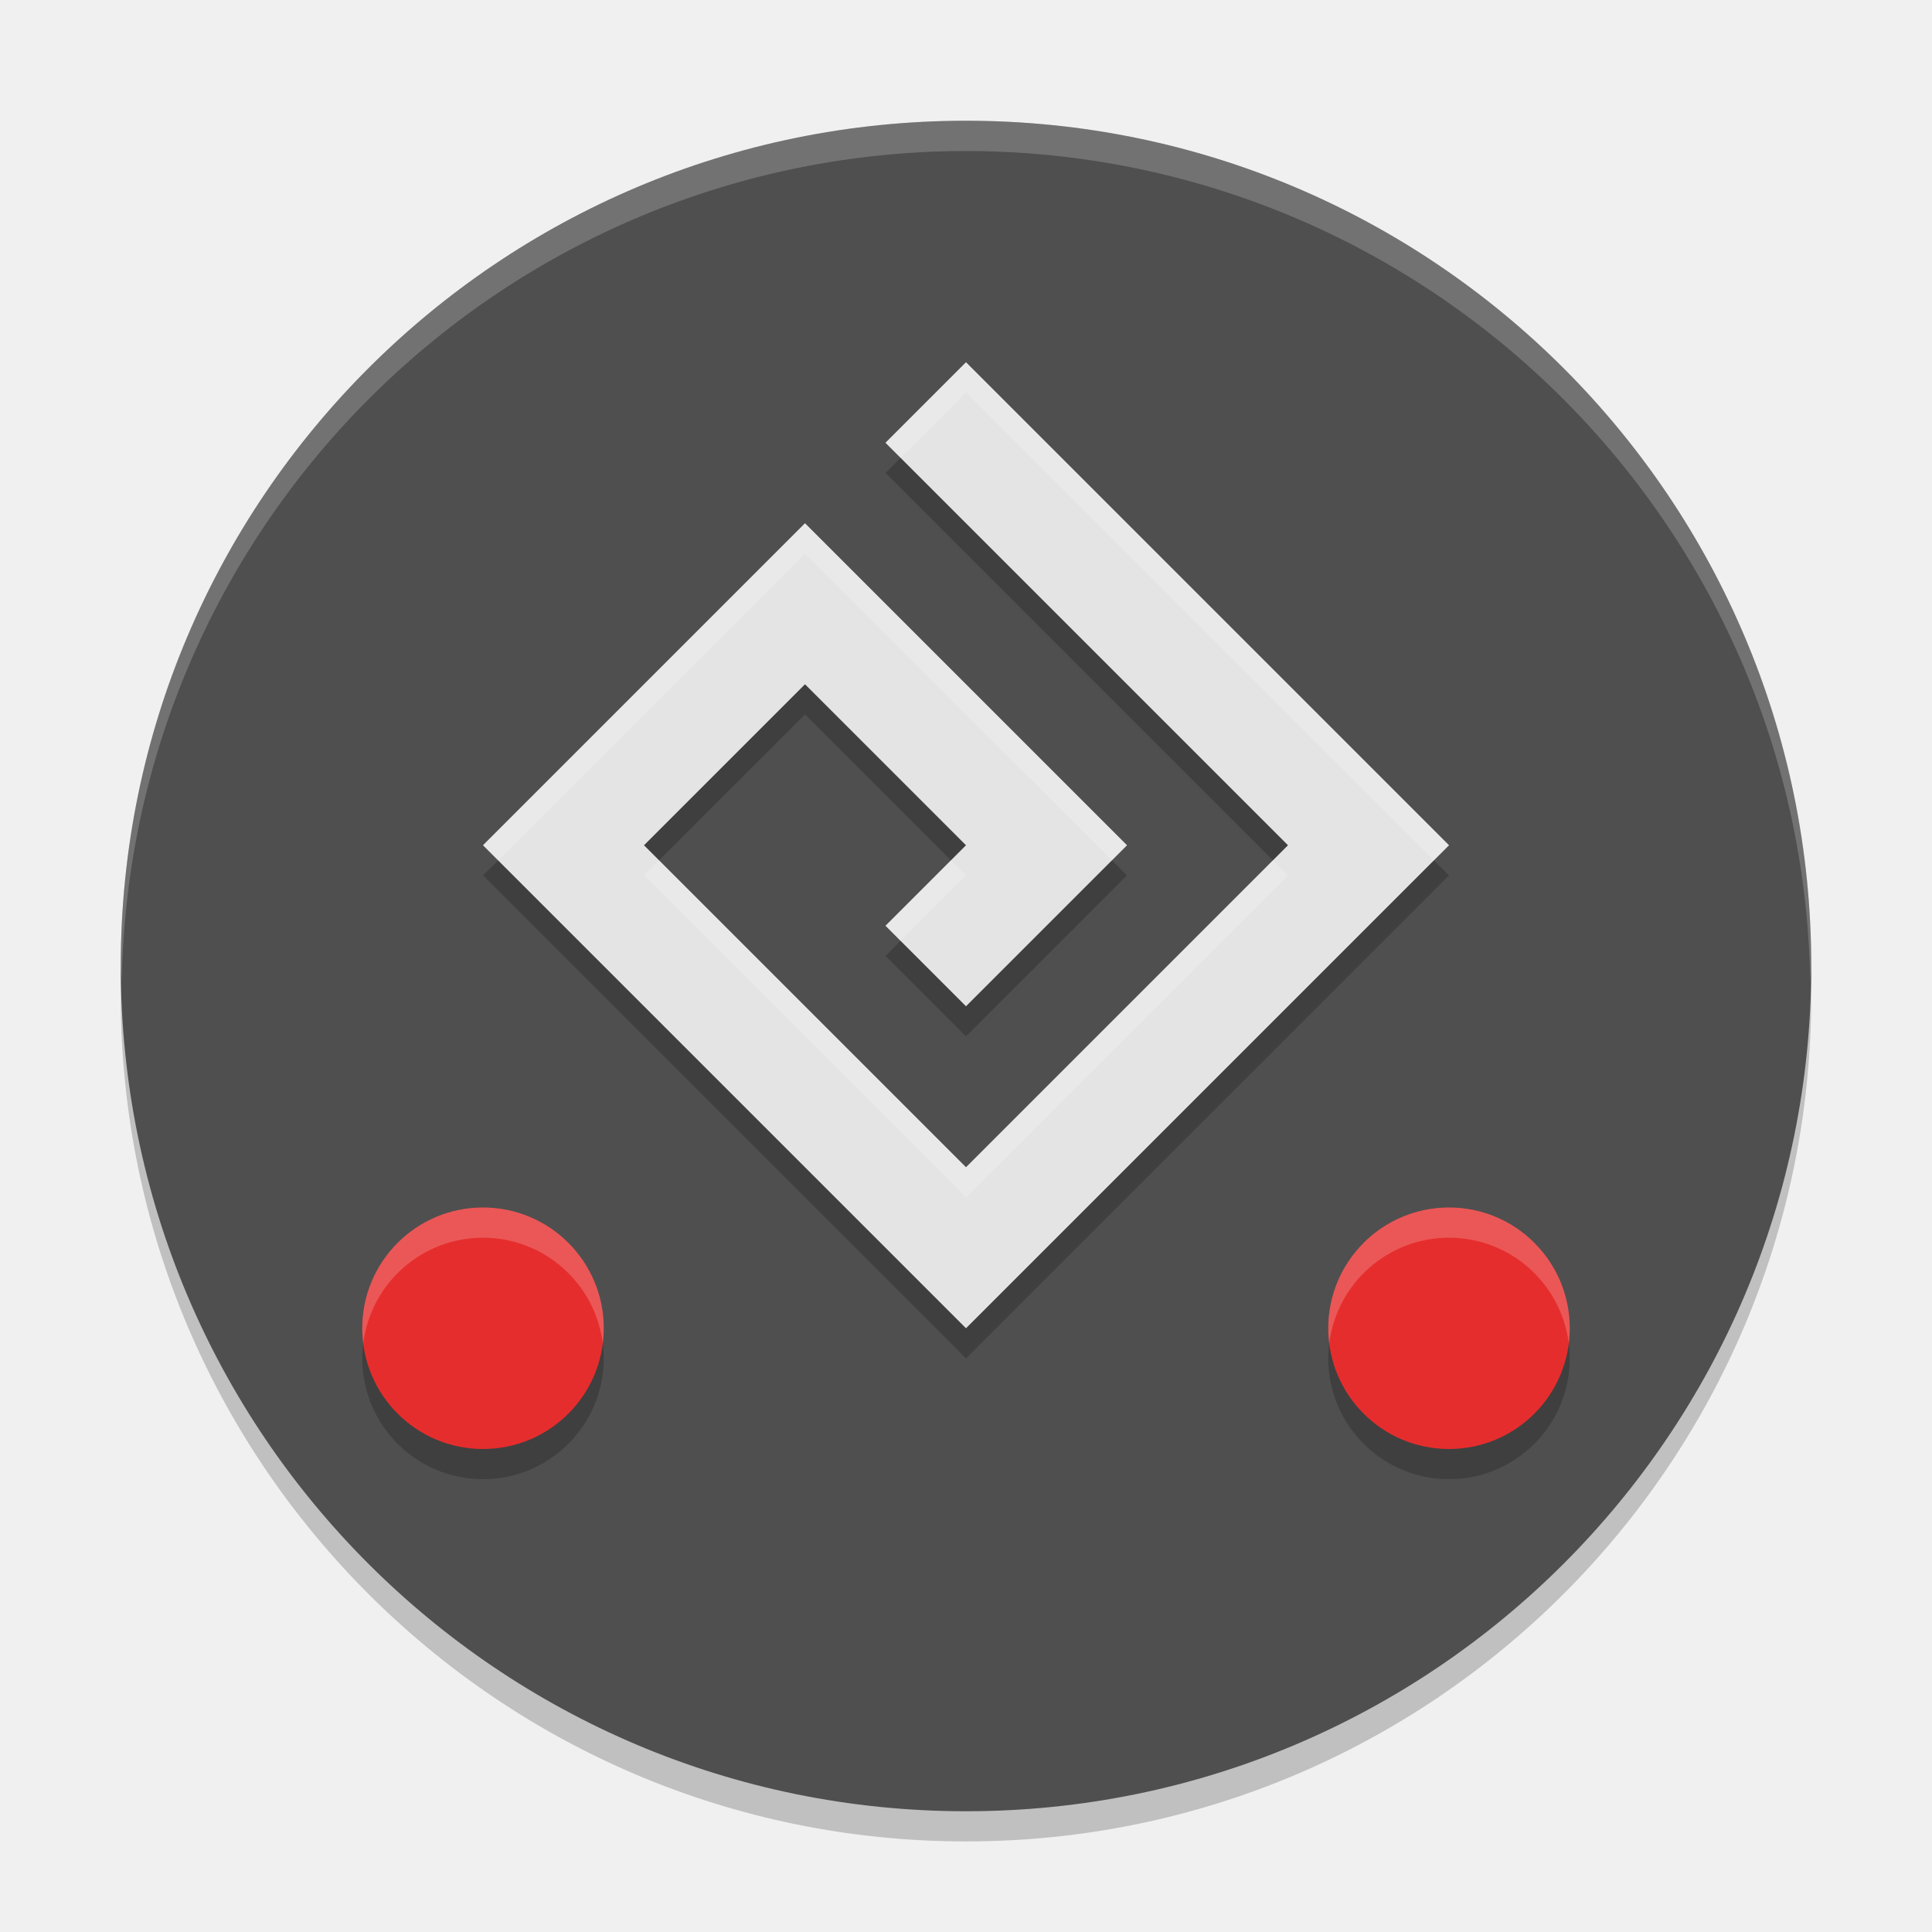
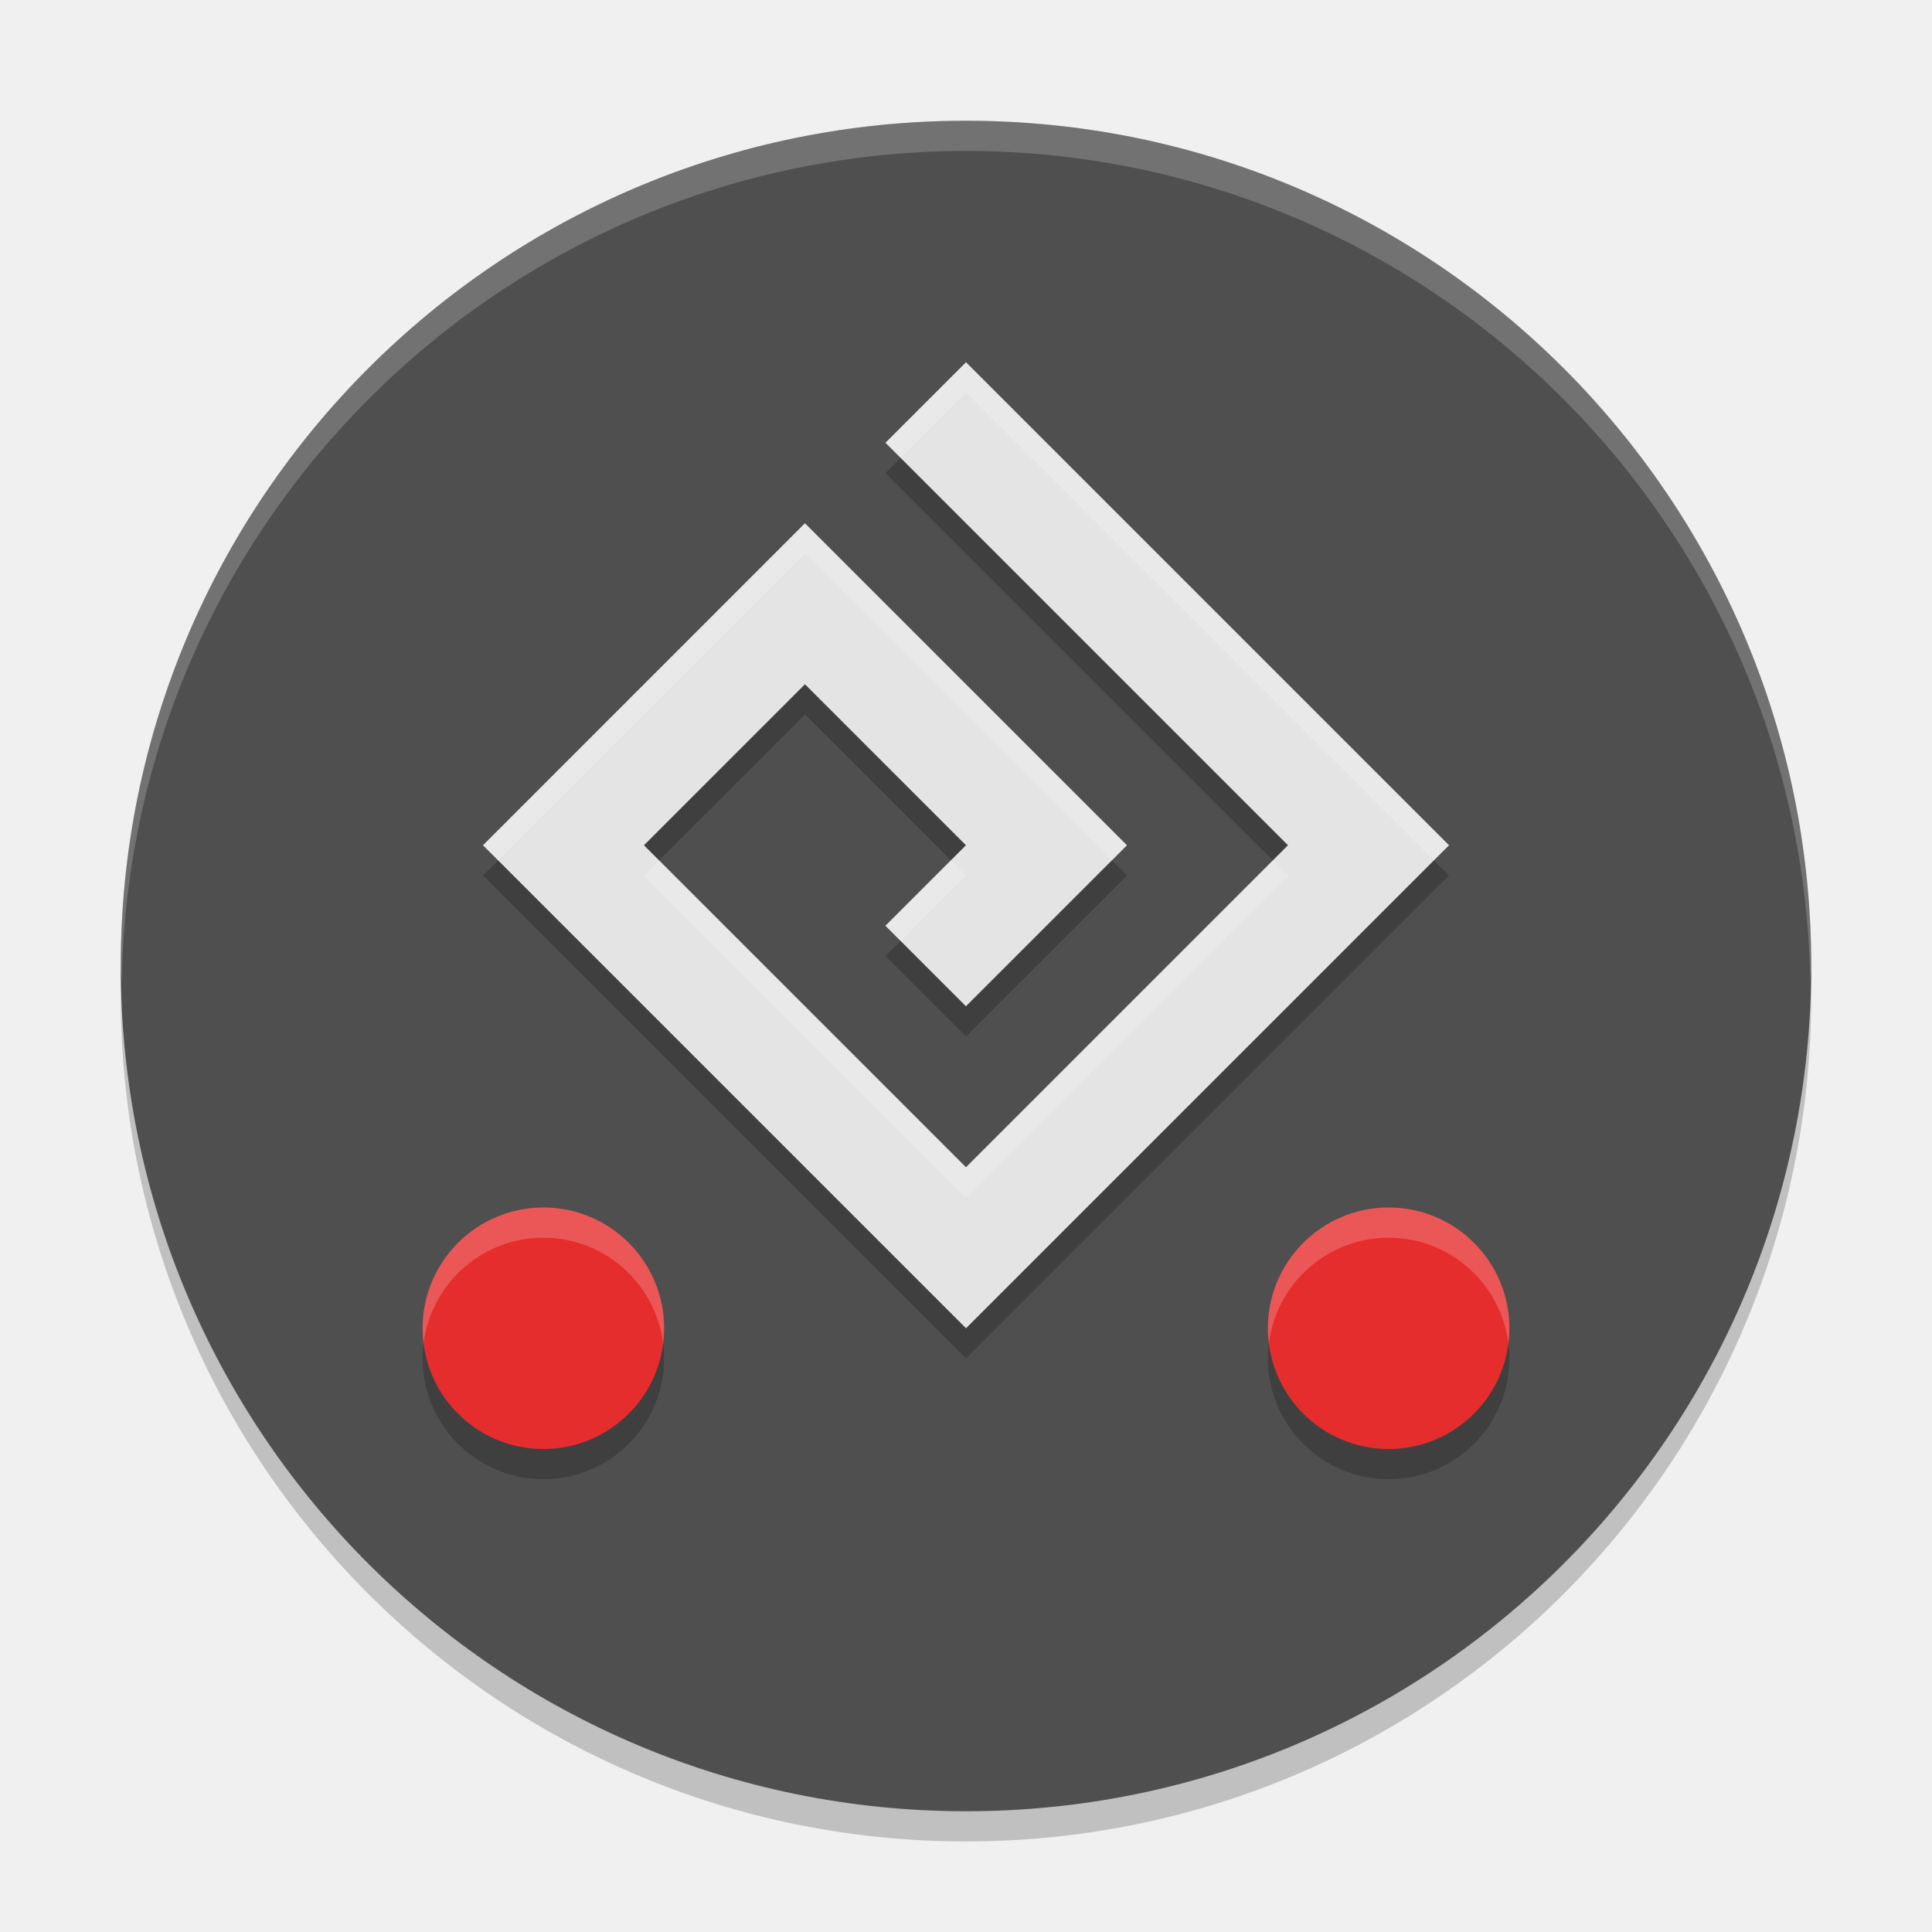
<svg xmlns="http://www.w3.org/2000/svg" width="64" height="64" version="1.1">
-   <g>
-     <circle transform="matrix(2.8,0,0,2.8,-35.2,-35.9)" cx="24" cy="24.607" r="10" style="opacity:.2" />
-     <circle transform="matrix(2.8,0,0,2.8,-35.2,-35.9)" cx="24" cy="24.25" r="10" style="fill:#4f4f4f" />
-     <path transform="matrix(2.8,0,0,2.8,-35.2,-35.9)" d="m24 14.25a10 10 0 0 0-10 10 10 10 0 0 0 0.012 0.179 10 10 0 0 1 9.988-9.821 10 10 0 0 1 9.988 9.821 10 10 0 0 0 0.012-0.179 10 10 0 0 0-10-10z" style="fill:#ffffff;opacity:.2" />
-     <path transform="matrix(1.333333,0,0,1.333333,-3.9999991e-8,-1.333334)" d="m12 22.75 12 12 12-12-12-12-2 2 10 10-8 8-8-8 4-4 4 4-2 2 2 2 4-4-8-8z" style="opacity:.2" />
-     <path transform="matrix(1.333333,0,0,1.333333,-3.9999991e-8,-1.333334)" d="m12 22 12 12 12-12-12-12-2 2 10 10-8 8-8-8 4-4 4 4-2 2 2 2 4-4-8-8z" style="fill:#e4e4e4" />
-     <path transform="matrix(1.333333,0,0,1.333333,-3.9999991e-8,-1.333334)" d="m24 10-2 2 0.375 0.375 1.625-1.625 11.625 11.625 0.375-0.375-12-12zm-4 4-8 8 0.375 0.375 7.625-7.625 7.626 7.625 0.375-0.375-8.001-8zm-3.624 8.375-0.375 0.375 8 8 8-8-0.375-0.375-7.625 7.625-7.625-7.625zm7.25 0-1.625 1.625 0.375 0.375 1.625-1.625-0.375-0.375z" style="fill:#ffffff;opacity:.2" />
-     <circle transform="matrix(1.333333,0,0,1.333333,-1.333333,1.333333)" cx="13" cy="32.75" r="3" style="opacity:.2" />
-     <circle transform="matrix(1.333333,0,0,1.333333,-1.333333,1.333333)" cx="13" cy="32" r="3" style="fill:#e62d2d" />
-     <path transform="matrix(1.333333,0,0,1.333333,-1.333333,1.333333)" d="m13 29a3 3 0 0 0-3 3 3 3 0 0 0 0.025 0.375 3 3 0 0 1 2.975-2.625 3 3 0 0 1 2.975 2.625 3 3 0 0 0 0.025-0.375 3 3 0 0 0-3-3z" style="fill:#ffffff;opacity:.2" />
-     <circle cx="48" cy="45" r="4" style="opacity:.2" />
-     <circle cx="48" cy="44" r="4" style="fill:#e62d2d" />
-     <path d="m48 40a4 4 0 0 0-4 4 4 4 0 0 0 0.033 0.5 4 4 0 0 1 3.967-3.5 4 4 0 0 1 3.967 3.5 4 4 0 0 0 0.033-0.5 4 4 0 0 0-4-4z" style="fill:#ffffff;opacity:.2" />
-   </g>
+   <circle cx="32" cy="33" r="28" style="opacity:.2" />
+   <circle cx="32" cy="32" r="28" style="fill:#4f4f4f" />
+   <path d="M 32,4 A 28,28 0 0 0 4,32 28,28 0 0 0 4.033,32.5 28,28 0 0 1 32,5 28,28 0 0 1 59.967,32.5 28,28 0 0 0 60,32 28,28 0 0 0 32,4 Z" style="fill:#ffffff;opacity:.2" />
+   <path d="m 16,29 16,16 16,-16 -16,-16 -2.667,2.667 L 42.667,29 32,39.667 21.333,29 26.667,23.667 32,29 29.333,31.667 32,34.333 37.333,29 26.667,18.333 Z" style="opacity:.2" />
+   <path d="m16 28 16 16 16-16-16-16-2.667 2.667 13.333 13.333-10.667 10.667-10.667-10.667 5.333-5.333 5.333 5.333-2.667 2.667 2.667 2.667 5.333-5.333-10.667-10.667z" style="fill:#e4e4e4" />
+   <path d="m 32,12 -2.666,2.666 0.5,0.5 L 32,13 47.5,28.5 48,28 Z M 26.666,17.334 16,28 16.5,28.5 26.666,18.334 36.834,28.5 l 0.5,-0.5 z M 21.834,28.5 21.334,29 32,39.666 42.666,29 l -0.5,-0.5 L 32,38.666 Z m 9.666,0 -2.166,2.166 0.5,0.5 L 32,29 Z" style="fill:#ffffff;opacity:.2" />
+   <circle cx="18" cy="45" r="4" style="opacity:.2" />
+   <circle cx="18" cy="44" r="4" style="fill:#e62d2d" />
+   <path d="m18 40a4 4 0 0 0-4 4 4 4 0 0 0 0.033 0.5 4 4 0 0 1 3.967-3.5 4 4 0 0 1 3.967 3.5 4 4 0 0 0 0.033-0.5 4 4 0 0 0-4-4z" style="fill:#ffffff;opacity:.2" />
+   <circle cx="46" cy="45" r="4" style="opacity:.2" />
+   <circle cx="46" cy="44" r="4" style="fill:#e62d2d" />
+   <path d="m46 40a4 4 0 0 0-4 4 4 4 0 0 0 0.033 0.5 4 4 0 0 1 3.967-3.5 4 4 0 0 1 3.967 3.5 4 4 0 0 0 0.033-0.5 4 4 0 0 0-4-4z" style="fill:#ffffff;opacity:.2" />
</svg>
